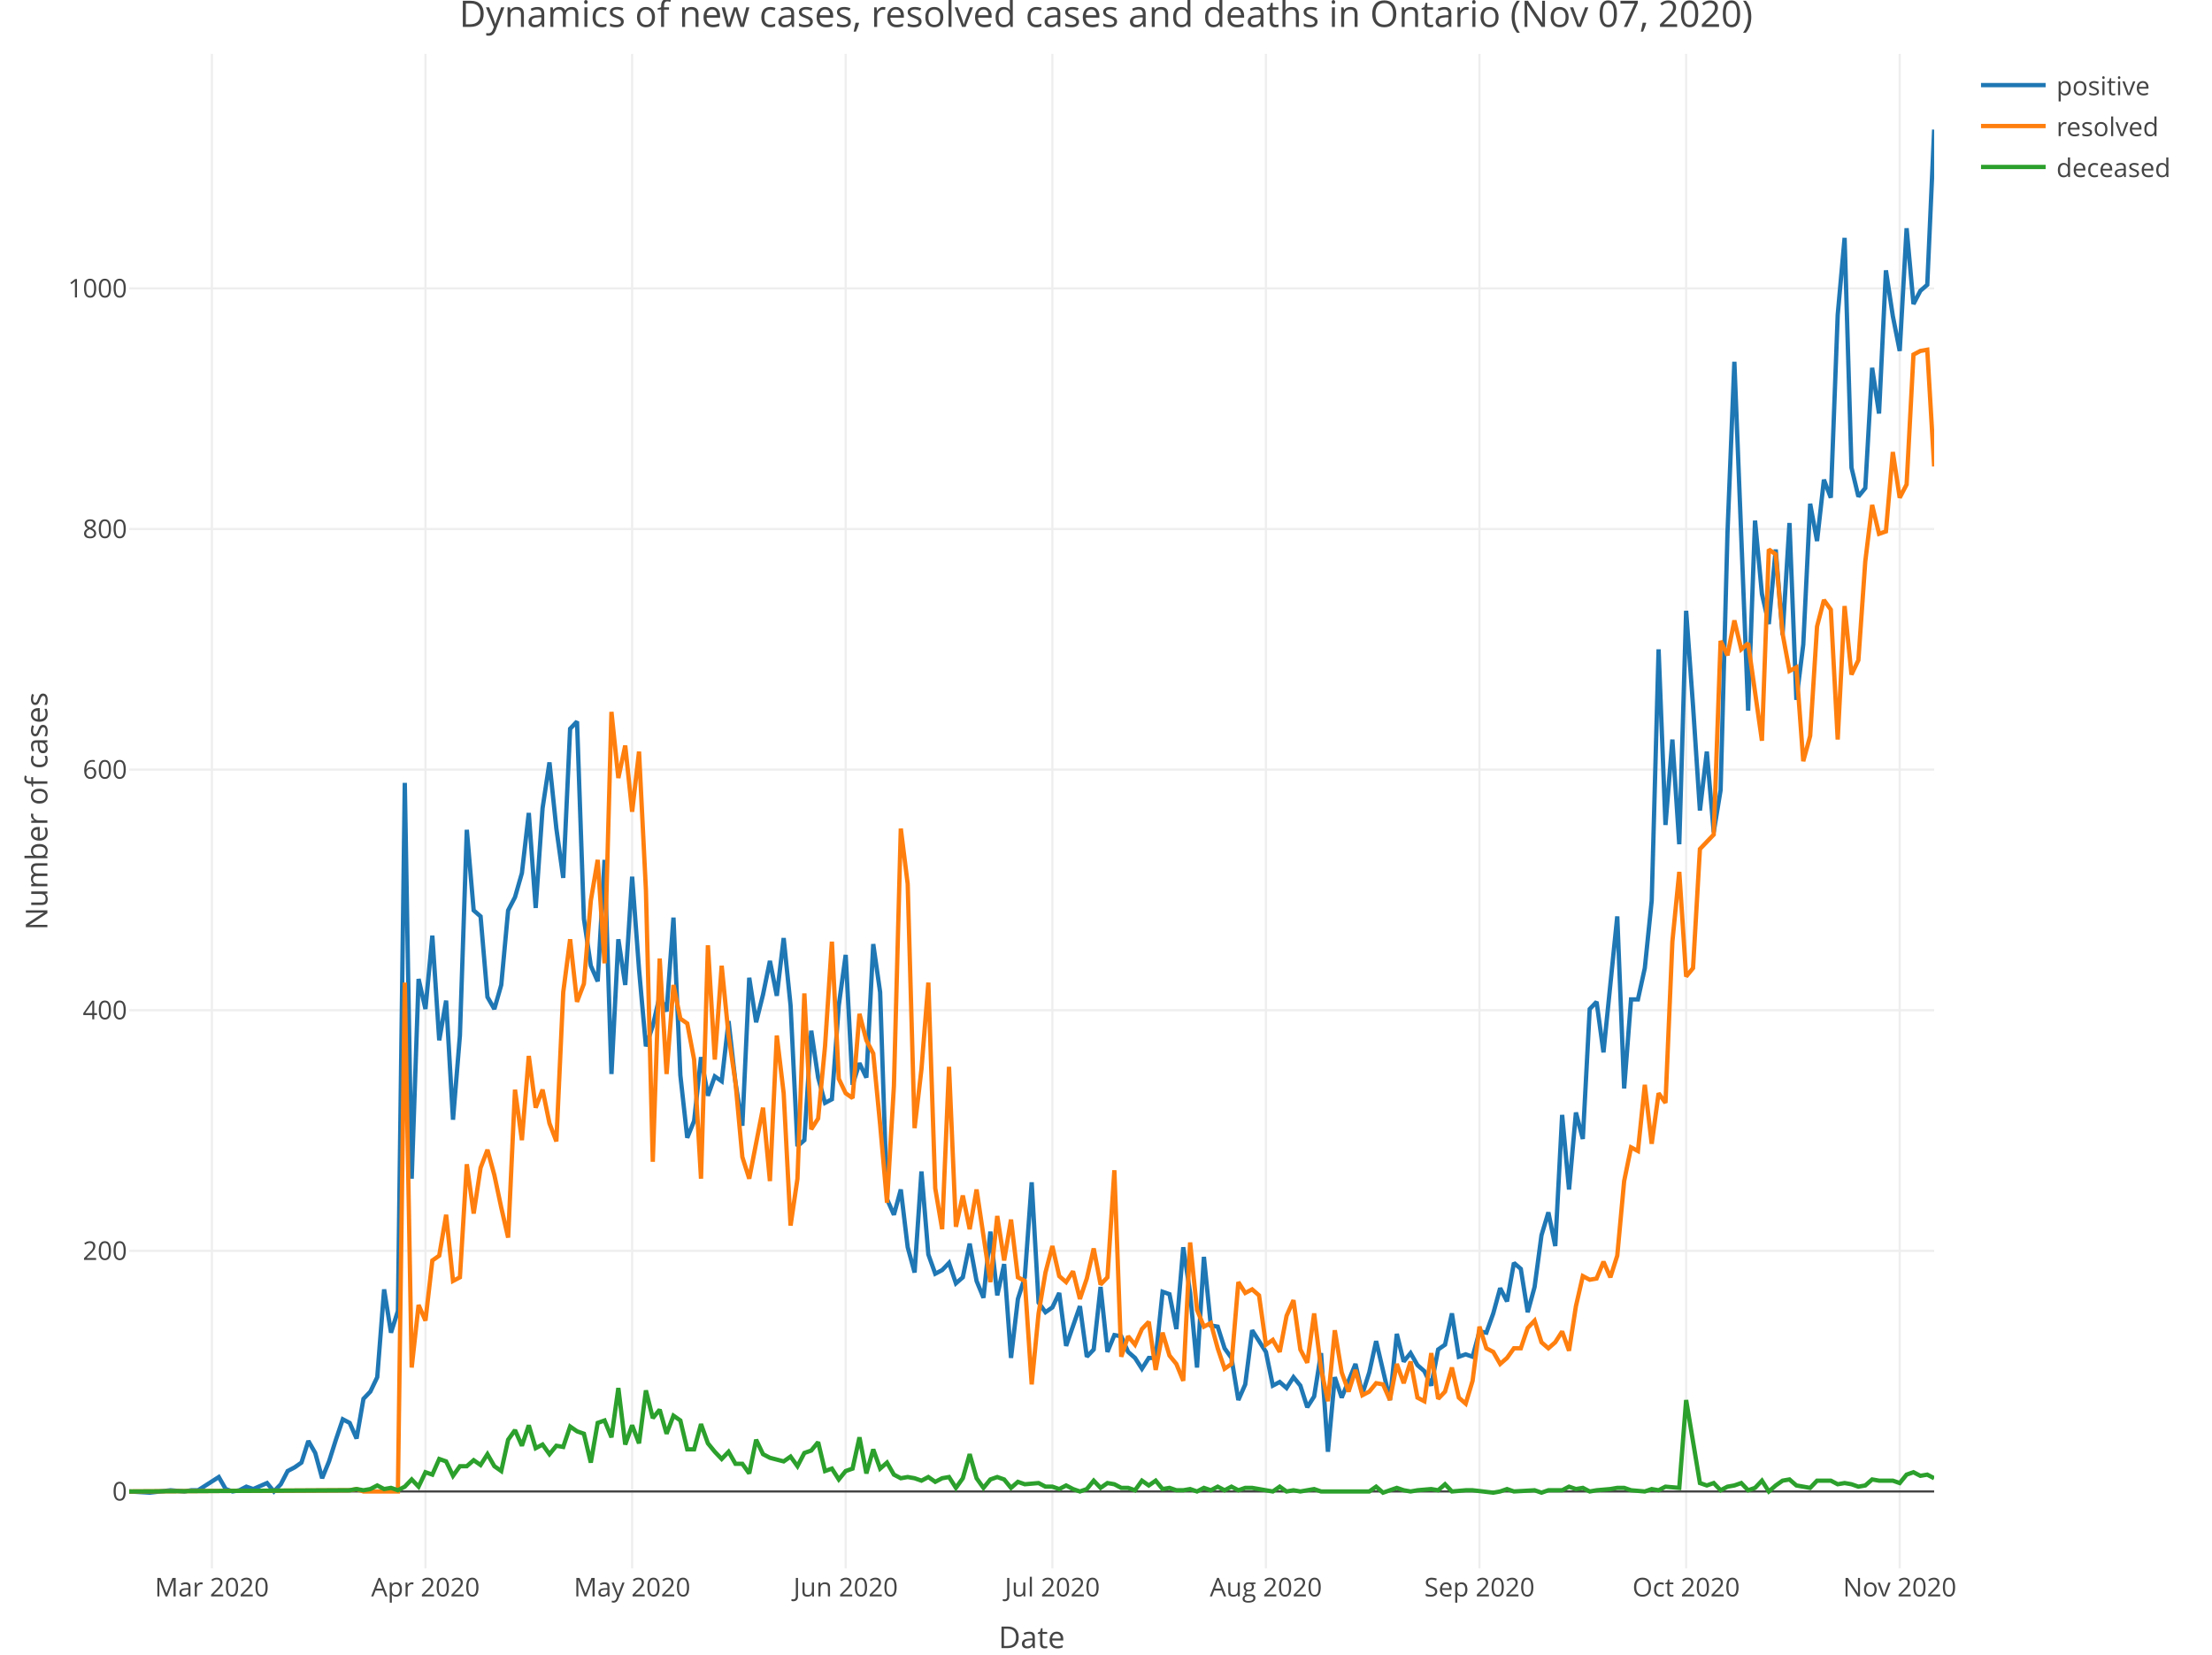
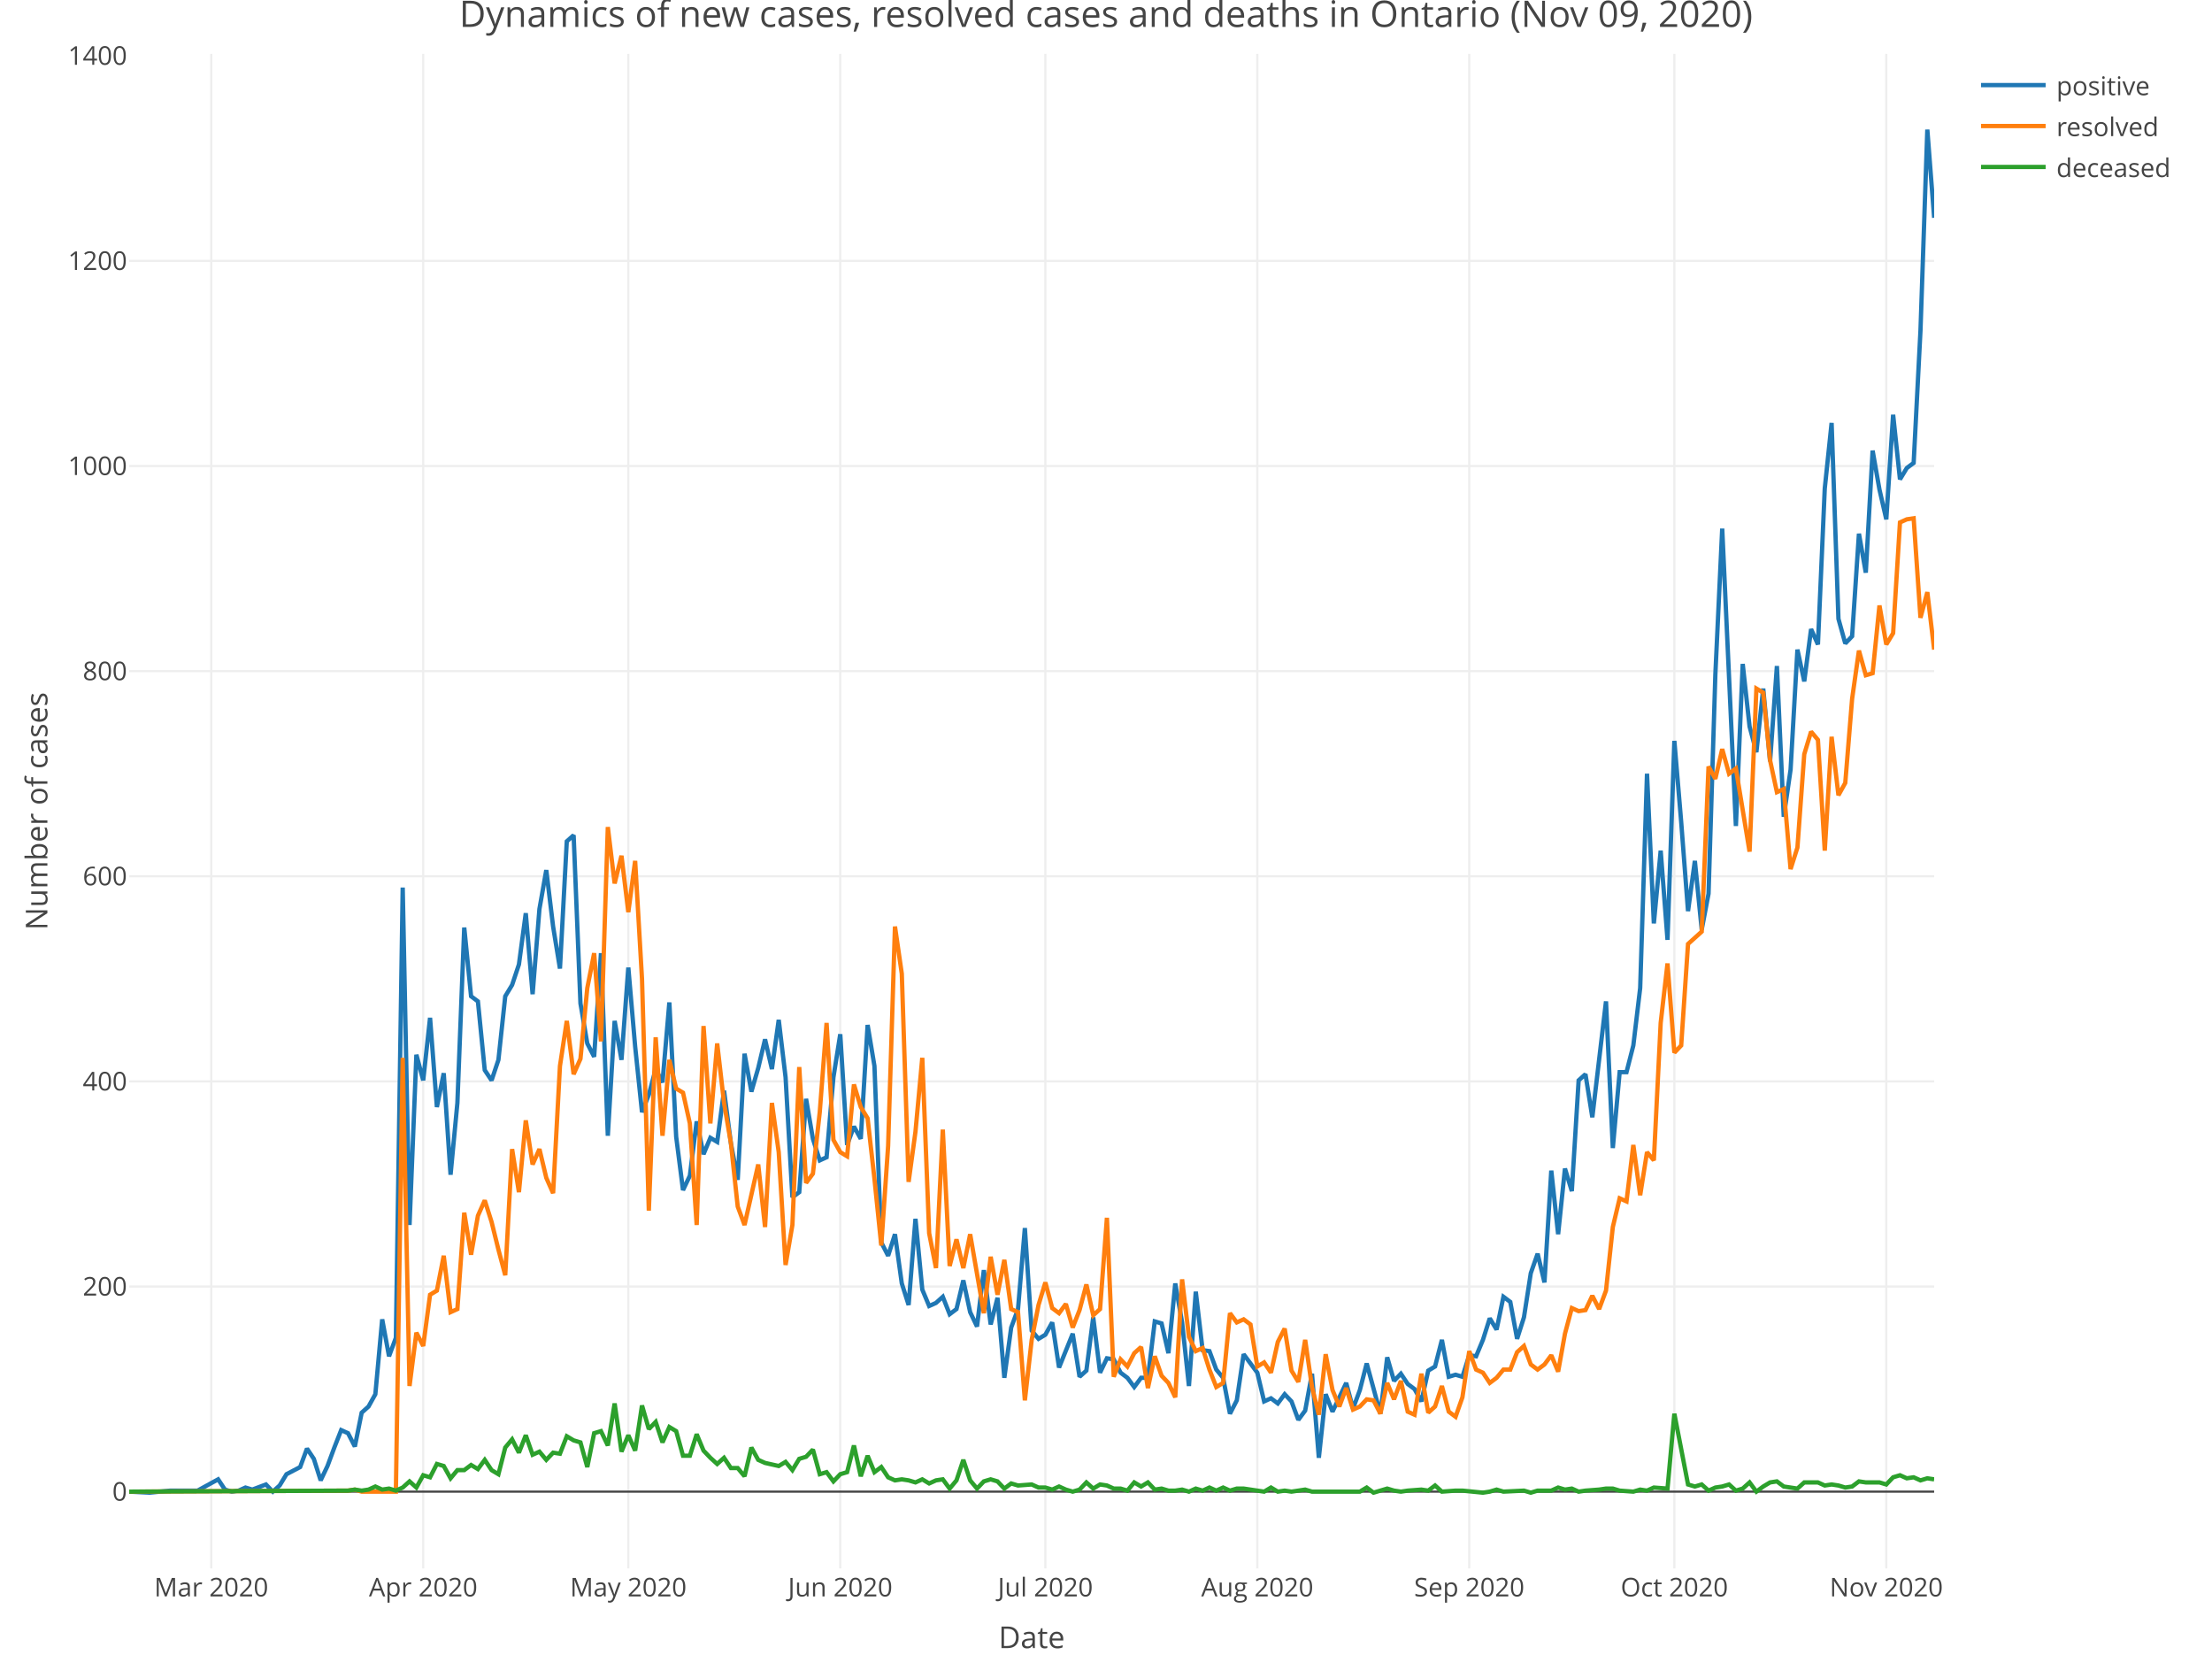
<svg xmlns="http://www.w3.org/2000/svg" class="main-svg" width="1027" height="768" style="" viewBox="0 0 1027 768">
  <rect x="0" y="0" width="1027" height="768" style="fill: rgb(255, 255, 255); fill-opacity: 1;" />
-   <defs id="defs-98e105">
+   <defs id="defs-72ad64">
    <g class="clips">
-       <clipPath id="clip98e105xyplot" class="plotclip">
+       <clipPath id="clip72ad64xyplot" class="plotclip">
        <rect width="838" height="703" />
      </clipPath>
-       <clipPath class="axesclip" id="clip98e105x">
+       <clipPath class="axesclip" id="clip72ad64x">
        <rect x="60" y="0" width="838" height="768" />
      </clipPath>
-       <clipPath class="axesclip" id="clip98e105y">
+       <clipPath class="axesclip" id="clip72ad64y">
        <rect x="0" y="25" width="1027" height="703" />
      </clipPath>
-       <clipPath class="axesclip" id="clip98e105xy">
+       <clipPath class="axesclip" id="clip72ad64xy">
        <rect x="60" y="25" width="838" height="703" />
      </clipPath>
    </g>
    <g class="gradients" />
  </defs>
  <g class="bglayer" />
  <g class="layer-below">
    <g class="imagelayer" />
    <g class="shapelayer" />
  </g>
  <g class="cartesianlayer">
    <g class="subplot xy">
      <g class="layer-subplot">
        <g class="shapelayer" />
        <g class="imagelayer" />
      </g>
      <g class="gridlayer">
        <g class="x">
-           <path class="xgrid crisp" transform="translate(98.38,0)" d="M0,25v703" style="stroke: rgb(238, 238, 238); stroke-opacity: 1; stroke-width: 1px;" />
-           <path class="xgrid crisp" transform="translate(197.53,0)" d="M0,25v703" style="stroke: rgb(238, 238, 238); stroke-opacity: 1; stroke-width: 1px;" />
-           <path class="xgrid crisp" transform="translate(293.49,0)" d="M0,25v703" style="stroke: rgb(238, 238, 238); stroke-opacity: 1; stroke-width: 1px;" />
-           <path class="xgrid crisp" transform="translate(392.64,0)" d="M0,25v703" style="stroke: rgb(238, 238, 238); stroke-opacity: 1; stroke-width: 1px;" />
-           <path class="xgrid crisp" transform="translate(488.6,0)" d="M0,25v703" style="stroke: rgb(238, 238, 238); stroke-opacity: 1; stroke-width: 1px;" />
-           <path class="xgrid crisp" transform="translate(587.75,0)" d="M0,25v703" style="stroke: rgb(238, 238, 238); stroke-opacity: 1; stroke-width: 1px;" />
-           <path class="xgrid crisp" transform="translate(686.9,0)" d="M0,25v703" style="stroke: rgb(238, 238, 238); stroke-opacity: 1; stroke-width: 1px;" />
-           <path class="xgrid crisp" transform="translate(782.85,0)" d="M0,25v703" style="stroke: rgb(238, 238, 238); stroke-opacity: 1; stroke-width: 1px;" />
-           <path class="xgrid crisp" transform="translate(882.01,0)" d="M0,25v703" style="stroke: rgb(238, 238, 238); stroke-opacity: 1; stroke-width: 1px;" />
+           <path class="xgrid crisp" transform="translate(98.09,0)" d="M0,25v703" style="stroke: rgb(238, 238, 238); stroke-opacity: 1; stroke-width: 1px;" />
+           <path class="xgrid crisp" transform="translate(196.49,0)" d="M0,25v703" style="stroke: rgb(238, 238, 238); stroke-opacity: 1; stroke-width: 1px;" />
+           <path class="xgrid crisp" transform="translate(291.72,0)" d="M0,25v703" style="stroke: rgb(238, 238, 238); stroke-opacity: 1; stroke-width: 1px;" />
+           <path class="xgrid crisp" transform="translate(390.12,0)" d="M0,25v703" style="stroke: rgb(238, 238, 238); stroke-opacity: 1; stroke-width: 1px;" />
+           <path class="xgrid crisp" transform="translate(485.35,0)" d="M0,25v703" style="stroke: rgb(238, 238, 238); stroke-opacity: 1; stroke-width: 1px;" />
+           <path class="xgrid crisp" transform="translate(583.75,0)" d="M0,25v703" style="stroke: rgb(238, 238, 238); stroke-opacity: 1; stroke-width: 1px;" />
+           <path class="xgrid crisp" transform="translate(682.15,0)" d="M0,25v703" style="stroke: rgb(238, 238, 238); stroke-opacity: 1; stroke-width: 1px;" />
+           <path class="xgrid crisp" transform="translate(777.38,0)" d="M0,25v703" style="stroke: rgb(238, 238, 238); stroke-opacity: 1; stroke-width: 1px;" />
+           <path class="xgrid crisp" transform="translate(875.78,0)" d="M0,25v703" style="stroke: rgb(238, 238, 238); stroke-opacity: 1; stroke-width: 1px;" />
        </g>
        <g class="y">
-           <path class="ygrid crisp" transform="translate(0,580.61)" d="M60,0h838" style="stroke: rgb(238, 238, 238); stroke-opacity: 1; stroke-width: 1px;" />
-           <path class="ygrid crisp" transform="translate(0,468.92)" d="M60,0h838" style="stroke: rgb(238, 238, 238); stroke-opacity: 1; stroke-width: 1px;" />
-           <path class="ygrid crisp" transform="translate(0,357.23)" d="M60,0h838" style="stroke: rgb(238, 238, 238); stroke-opacity: 1; stroke-width: 1px;" />
-           <path class="ygrid crisp" transform="translate(0,245.55)" d="M60,0h838" style="stroke: rgb(238, 238, 238); stroke-opacity: 1; stroke-width: 1px;" />
-           <path class="ygrid crisp" transform="translate(0,133.86)" d="M60,0h838" style="stroke: rgb(238, 238, 238); stroke-opacity: 1; stroke-width: 1px;" />
+           <path class="ygrid crisp" transform="translate(0,597.16)" d="M60,0h838" style="stroke: rgb(238, 238, 238); stroke-opacity: 1; stroke-width: 1px;" />
+           <path class="ygrid crisp" transform="translate(0,501.95)" d="M60,0h838" style="stroke: rgb(238, 238, 238); stroke-opacity: 1; stroke-width: 1px;" />
+           <path class="ygrid crisp" transform="translate(0,406.73)" d="M60,0h838" style="stroke: rgb(238, 238, 238); stroke-opacity: 1; stroke-width: 1px;" />
+           <path class="ygrid crisp" transform="translate(0,311.52)" d="M60,0h838" style="stroke: rgb(238, 238, 238); stroke-opacity: 1; stroke-width: 1px;" />
+           <path class="ygrid crisp" transform="translate(0,216.3)" d="M60,0h838" style="stroke: rgb(238, 238, 238); stroke-opacity: 1; stroke-width: 1px;" />
+           <path class="ygrid crisp" transform="translate(0,121.09)" d="M60,0h838" style="stroke: rgb(238, 238, 238); stroke-opacity: 1; stroke-width: 1px;" />
        </g>
      </g>
      <g class="zerolinelayer">
-         <path class="yzl zl crisp" transform="translate(0,692.29)" d="M60,0h838" style="stroke: rgb(68, 68, 68); stroke-opacity: 1; stroke-width: 1px;" />
+         <path class="yzl zl crisp" transform="translate(0,692.37)" d="M60,0h838" style="stroke: rgb(68, 68, 68); stroke-opacity: 1; stroke-width: 1px;" />
      </g>
      <path class="xlines-below" />
      <path class="ylines-below" />
      <g class="overlines-below" />
      <g class="xaxislayer-below" />
      <g class="yaxislayer-below" />
      <g class="overaxes-below" />
-       <g class="plot" transform="translate(60, 25)" clip-path="url('#clip98e105xyplot')">
+       <g class="plot" transform="translate(60, 25)" clip-path="url('#clip72ad64xyplot')">
        <g class="scatterlayer mlayer">
-           <g class="trace scatter trace1f17db" style="stroke-miterlimit: 2; opacity: 1;">
+           <g class="trace scatter trace036661" style="stroke-miterlimit: 2; opacity: 1;">
            <g class="fills" />
            <g class="errorbars" />
            <g class="lines">
-               <path class="js-line" d="M0,667.29L9.6,667.85L19.19,666.73L25.59,667.29L28.79,666.73L31.98,666.73L41.58,660.59L44.78,666.17L47.98,667.29L51.18,666.73L54.37,665.06L57.57,666.17L63.97,663.38L67.17,667.29L70.37,663.94L73.56,657.8L76.76,656.12L79.96,653.89L83.16,643.84L86.36,649.42L89.56,661.15L92.76,653.33L95.95,643.28L99.15,633.79L102.35,635.46L105.55,642.72L108.75,624.29L111.95,620.94L115.15,614.24L118.34,573.48L121.54,593.58L124.74,583.53L127.94,338.38L131.14,522.1L134.34,429.4L137.53,443.36L140.73,409.3L143.93,457.88L147.13,439.45L150.33,494.74L153.53,455.65L156.73,360.16L159.92,397.57L163.12,400.36L166.32,437.78L169.52,443.36L172.72,432.19L175.92,397.57L179.11,391.43L182.31,380.26L185.51,352.34L188.71,396.45L191.91,350.1L195.11,328.88L198.31,359.6L201.5,382.49L204.7,313.25L207.9,309.9L211.1,401.48L214.3,423.26L217.5,430.52L220.69,374.12L223.89,473.52L227.09,410.97L230.29,432.19L233.49,381.93L236.69,424.93L239.89,460.67L243.08,451.18L246.28,437.22L249.48,444.48L252.68,400.92L255.88,474.08L259.08,503.11L262.27,495.3L265.47,465.7L268.67,483.57L271.87,474.63L275.07,476.87L278.27,448.95L281.47,477.43L284.66,497.53L287.86,428.84L291.06,449.5L294.26,436.66L297.46,421.02L300.66,437.22L303.85,410.41L307.05,441.69L310.25,507.02L313.45,504.23L316.65,453.41L319.85,475.19L323.05,486.92L326.24,485.24L329.44,441.69L332.64,418.23L335.84,478.54L339.04,468.49L342.24,475.19L345.44,413.21L348.63,435.54L351.83,531.59L355.03,538.85L358.23,527.13L361.43,553.93L364.63,565.66L367.82,518.75L371.02,557.28L374.22,566.22L377.42,564.54L380.62,561.19L383.82,570.68L387.02,567.89L390.21,552.26L393.41,569.57L396.61,577.38L399.81,546.67L403.01,576.27L406.21,561.75L409.4,605.31L412.6,577.94L415.8,567.89L419,523.78L422.2,579.62L425.4,584.09L428.6,581.85L431.79,575.15L434.99,599.72L441.39,581.29L444.59,604.75L447.79,601.4L450.98,572.36L454.18,602.51L457.38,594.7L460.58,595.25L463.78,602.51L466.98,605.31L470.18,610.33L473.37,605.31L476.57,605.31L479.77,574.59L482.97,575.71L486.17,591.9L489.37,553.93L492.56,575.15L495.76,609.77L498.96,558.4L502.16,590.23L505.36,590.79L508.56,600.84L511.76,605.31L514.95,624.85L518.15,617.59L521.35,592.46L527.75,602.51L530.95,618.15L534.15,616.47L537.34,619.27L540.54,614.24L543.74,618.15L546.94,628.2L550.14,623.18L553.34,603.07L556.53,648.86L559.73,614.24L562.93,623.73L569.33,608.1L572.53,622.06L575.73,612.01L578.92,597.49L585.32,624.85L588.52,594.14L591.72,606.98L594.92,603.07L598.11,608.66L601.31,611.45L604.51,618.15L607.71,601.4L610.91,599.16L614.11,584.64L617.31,604.75L620.5,603.63L623.7,604.75L626.9,593.02L630.1,593.58L633.3,584.64L636.5,572.92L639.69,579.06L642.89,561.19L646.09,563.98L649.29,584.09L652.49,572.36L655.69,548.35L658.89,537.74L662.08,553.37L665.28,492.5L668.48,527.13L671.68,491.39L674.88,503.67L678.08,443.36L681.27,440.01L684.47,463.47L690.87,400.36L694.07,480.22L697.27,438.89L700.47,438.89L703.66,424.37L706.86,393.1L710.06,276.39L713.26,357.92L716.46,318.27L719.66,366.86L722.85,258.52L726.05,302.64L729.25,351.22L732.45,323.86L735.65,361.27L738.85,341.73L742.05,222.22L745.24,142.93L751.64,304.87L754.84,216.64L758.04,250.7L761.24,264.66L764.44,230.04L767.63,269.69L770.83,217.76L774.03,299.85L777.23,274.16L780.43,208.82L783.63,226.13L786.82,197.65L790.02,206.03L793.22,121.15L796.42,85.41L799.62,192.07L802.82,205.47L806.02,201.56L809.21,145.72L812.41,166.94L815.61,100.49L818.81,121.71L822.01,137.9L825.21,80.94L828.4,116.12L831.6,109.98L834.8,107.19L838,35.15" style="vector-effect: non-scaling-stroke; fill: none; stroke: rgb(31, 119, 180); stroke-opacity: 1; stroke-width: 2px; opacity: 1;" />
+               <path class="js-line" d="M0,667.37L9.52,667.85L19.05,666.9L28.57,666.9L31.74,666.9L41.27,661.66L44.44,666.42L47.61,667.37L50.79,666.9L53.96,665.47L57.14,666.42L63.48,664.04L66.66,667.37L69.83,664.52L73.01,659.28L79.36,655.95L82.53,647.38L85.7,652.14L88.88,662.14L92.05,655.47L95.23,646.9L98.4,638.81L101.58,640.24L104.75,646.43L107.92,630.72L111.1,627.86L114.27,622.15L117.45,587.39L120.62,604.53L123.8,595.96L126.97,386.97L130.14,543.6L133.32,464.57L136.49,476.47L139.67,447.43L142.84,488.85L146.02,473.14L149.19,520.27L152.36,486.94L155.54,405.53L158.71,437.43L161.89,439.81L165.06,471.71L168.23,476.47L171.41,466.95L174.58,437.43L177.76,432.19L180.93,422.67L184.11,398.87L187.28,436.48L190.45,396.96L193.63,378.87L196.8,405.06L199.98,424.58L203.15,365.54L206.33,362.69L209.5,440.76L212.67,459.33L215.85,465.52L219.02,417.44L222.2,502.18L225.37,448.86L228.55,466.95L231.72,424.1L234.89,460.76L238.07,491.23L241.24,483.13L244.42,471.23L247.59,477.42L250.77,440.29L253.94,502.65L257.11,527.41L260.29,520.74L263.46,495.51L266.64,510.75L269.81,503.13L272.98,505.03L276.16,481.23L279.33,505.51L282.51,522.65L285.68,464.09L288.86,481.71L292.03,470.76L295.2,457.43L298.38,471.23L301.55,448.38L304.73,475.04L307.9,530.74L311.08,528.36L314.25,485.04L317.42,503.61L320.6,513.6L323.77,512.17L326.95,475.04L330.12,455.05L333.3,506.46L336.47,497.89L339.64,503.61L342.82,450.76L345.99,469.8L349.17,551.69L352.34,557.88L355.52,547.88L358.69,570.73L361.86,580.73L365.04,540.74L368.21,573.59L371.39,581.2L374.56,579.78L377.73,576.92L380.91,585.01L384.08,582.63L387.26,569.3L390.43,584.06L393.61,590.73L396.78,564.54L399.95,589.77L403.13,577.4L406.3,614.53L409.48,591.2L412.65,582.63L415.83,545.02L419,592.63L422.17,596.44L425.35,594.53L428.52,588.82L431.7,609.77L438.05,594.06L441.22,614.05L444.39,611.2L447.57,586.44L450.74,612.15L453.92,605.48L457.09,605.96L460.27,612.15L463.44,614.53L466.61,618.81L469.79,614.53L472.96,614.53L476.14,588.35L479.31,589.3L482.48,603.1L485.66,570.73L488.83,588.82L492.01,618.34L495.18,574.54L498.36,601.68L501.53,602.15L504.7,610.72L507.88,614.53L511.05,631.19L514.23,625L517.4,603.58L523.75,612.15L526.92,625.48L530.1,624.05L533.27,626.43L536.45,622.15L539.62,625.48L542.8,634.05L545.97,629.76L549.14,612.63L552.32,651.66L555.49,622.15L558.67,630.24L565.02,616.91L568.19,628.81L571.36,620.24L574.54,607.86L580.89,631.19L584.06,605.01L587.23,615.96L590.41,612.63L593.58,617.39L596.76,619.77L599.93,625.48L603.11,611.2L606.28,609.29L609.45,596.92L612.63,614.05L615.8,613.1L618.98,614.05L622.15,604.06L625.33,604.53L628.5,596.92L631.67,586.92L634.85,592.15L638.02,576.92L641.2,579.3L644.37,596.44L647.55,586.44L650.72,565.97L653.89,556.93L657.07,570.26L660.24,518.36L663.42,547.88L666.59,517.41L669.77,527.88L672.94,476.47L676.11,473.61L679.29,493.61L685.64,439.81L688.81,507.89L691.98,472.66L695.16,472.66L698.33,460.28L701.51,433.62L704.68,334.12L707.86,403.63L711.03,369.83L714.2,411.25L717.38,318.89L720.55,356.5L723.73,397.92L726.9,374.59L730.08,406.49L733.25,389.82L736.42,287.94L739.6,220.34L745.95,358.4L749.12,283.18L752.3,312.22L755.47,324.13L758.64,294.61L761.82,328.41L764.99,284.14L768.17,354.12L771.34,332.22L774.52,276.52L777.69,291.28L780.86,267L784.04,274.14L787.21,201.78L790.39,171.31L793.56,262.24L796.73,273.66L799.91,270.33L803.08,222.72L806.26,240.81L809.43,184.16L812.61,202.25L815.78,216.06L818.95,167.5L822.13,197.49L825.3,192.25L828.48,189.87L831.65,128.46L834.83,35.15L838,76.09" style="vector-effect: non-scaling-stroke; fill: none; stroke: rgb(31, 119, 180); stroke-opacity: 1; stroke-width: 2px; opacity: 1;" />
            </g>
            <g class="points" />
            <g class="text" />
          </g>
-           <g class="trace scatter traceedfadb" style="stroke-miterlimit: 2; opacity: 1;">
+           <g class="trace scatter trace3b01cb" style="stroke-miterlimit: 2; opacity: 1;">
            <g class="fills" />
            <g class="errorbars" />
            <g class="lines">
-               <path class="js-line" d="M0,667.29L102.35,666.73L105.55,666.17L108.75,667.29L111.95,667.29L124.74,667.29L127.94,431.08L131.14,609.77L134.34,580.74L137.53,587.99L140.73,560.07L143.93,557.84L147.13,538.85L150.33,569.57L153.53,567.89L156.73,515.4L159.92,538.29L163.12,517.07L166.32,508.7L169.52,520.42L172.72,535.5L175.92,549.46L179.11,480.78L182.31,504.23L185.51,465.14L188.71,489.15L191.91,480.78L195.11,496.41L198.31,504.79L201.5,435.54L204.7,410.97L207.9,440.01L211.1,431.63L214.3,393.1L217.5,374.12L220.69,422.14L223.89,305.43L227.09,336.14L230.29,321.07L233.49,351.78L236.69,323.86L239.89,388.08L243.08,514.28L246.28,419.91L249.48,473.52L252.68,432.19L255.88,447.83L259.08,450.06L262.27,466.82L265.47,522.1L268.67,413.76L271.87,466.82L275.07,423.26L278.27,455.65L281.47,477.43L284.66,512.05L287.86,522.1L294.26,489.15L297.46,523.22L300.66,455.65L303.85,482.45L307.05,543.88L310.25,522.1L313.45,436.1L316.65,499.2L319.85,494.18L323.05,460.67L326.24,412.09L329.44,475.75L332.64,482.45L335.84,484.69L339.04,445.6L342.24,457.88L345.44,464.02L348.63,496.97L351.83,533.27L355.03,479.1L358.23,359.6L361.43,385.28L364.63,498.65L367.82,471.28L371.02,431.08L374.22,526.57L377.42,545.55L380.62,470.17L383.82,544.44L387.02,529.92L390.21,545.55L393.41,527.13L399.81,570.12L403.01,539.41L406.21,560.07L409.4,541.09L412.6,567.89L415.8,569.57L419,617.59L422.2,584.64L425.4,565.66L428.6,553.37L431.79,567.33L434.99,570.12L438.19,565.1L441.39,577.94L444.59,568.45L447.79,554.49L450.98,571.24L454.18,567.89L457.38,518.19L460.58,604.75L463.78,595.25L466.98,599.16L470.18,591.9L473.37,588.55L476.57,610.89L479.77,593.58L482.97,604.19L486.17,608.1L489.37,615.92L492.56,551.7L495.76,582.97L498.96,590.79L502.16,589.11L505.36,600.84L508.56,610.33L511.76,608.1L514.95,570.12L518.15,575.15L521.35,573.48L524.55,576.27L527.75,599.16L530.95,596.93L534.15,602.51L537.34,585.76L540.54,578.5L543.74,601.4L546.94,607.54L550.14,584.64L553.34,610.33L556.53,625.41L559.73,592.46L562.93,612.01L566.13,620.94L569.33,610.89L572.53,622.62L575.73,620.94L578.92,617.03L582.12,617.59L585.32,624.85L588.52,608.1L591.72,617.03L594.92,606.98L598.11,623.73L601.31,625.41L604.51,603.07L607.71,624.29L610.91,620.94L614.11,609.77L617.31,623.73L620.5,626.53L623.7,615.92L626.9,590.79L630.1,600.84L633.3,602.51L636.5,608.1L639.69,605.31L642.89,600.84L646.09,600.84L649.29,591.35L652.49,587.99L655.69,598.05L658.89,600.84L662.08,598.05L665.28,593.02L668.48,601.96L671.68,581.29L674.88,567.33L678.08,569.01L681.27,568.45L684.47,560.63L687.67,567.89L690.87,557.84L694.07,523.22L697.27,507.58L700.47,509.26L703.66,478.54L706.86,505.91L710.06,482.45L713.26,486.92L716.46,412.09L719.66,379.7L722.85,428.28L726.05,424.37L729.25,369.09L735.65,362.39L738.85,272.48L742.05,279.18L745.24,262.99L748.44,276.39L751.64,273.6L758.04,318.83L761.24,230.04L764.44,232.28L767.63,269.13L770.83,286.44L774.03,284.77L777.23,328.33L780.43,316.6L783.63,265.78L786.82,253.5L790.02,257.96L793.22,318.27L796.42,256.29L799.62,288.12L802.82,281.42L806.02,235.63L809.21,209.38L812.41,222.78L815.61,221.67L818.81,184.81L822.01,206.03L825.21,199.89L828.4,139.58L831.6,137.9L834.8,137.34L838,191.51" style="vector-effect: non-scaling-stroke; fill: none; stroke: rgb(255, 127, 14); stroke-opacity: 1; stroke-width: 2px; opacity: 1;" />
+               <path class="js-line" d="M0,667.37L101.58,666.9L104.75,666.42L107.92,667.37L111.1,667.37L123.8,667.37L126.97,466L130.14,618.34L133.32,593.58L136.49,599.77L139.67,575.97L142.84,574.06L146.02,557.88L149.19,584.06L152.36,582.63L155.54,537.88L158.71,557.4L161.89,539.31L165.06,532.17L168.23,542.17L171.41,555.02L174.58,566.92L177.76,508.37L180.93,528.36L184.11,495.04L187.28,515.51L190.45,508.37L193.63,521.7L196.8,528.84L199.98,469.8L203.15,448.86L206.33,473.61L209.5,466.47L212.67,433.62L215.85,417.44L219.02,458.38L222.2,358.88L225.37,385.06L228.55,372.21L231.72,398.39L234.89,374.59L238.07,429.34L241.24,536.93L244.42,456.47L247.59,502.18L250.77,466.95L253.94,480.28L257.11,482.18L260.29,496.46L263.46,543.6L266.64,451.24L269.81,496.46L272.98,459.33L276.16,486.94L279.33,505.51L282.51,535.03L285.68,543.6L292.03,515.51L295.2,544.55L298.38,486.94L301.55,509.79L304.73,562.16L307.9,543.6L311.08,470.28L314.25,524.08L317.42,519.79L320.6,491.23L323.77,449.81L326.95,504.08L330.12,509.79L333.3,511.7L336.47,478.37L339.64,488.85L342.82,494.08L345.99,522.17L349.17,553.12L352.34,506.94L355.52,405.06L358.69,426.96L361.86,523.6L365.04,500.27L368.21,466L371.39,547.4L374.56,563.59L377.73,499.32L380.91,562.64L384.08,550.26L387.26,563.59L390.43,547.88L396.78,584.54L399.95,558.35L403.13,575.97L406.3,559.78L409.48,582.63L412.65,584.06L415.83,625L419,596.92L422.17,580.73L425.35,570.26L428.52,582.16L431.7,584.54L434.87,580.25L438.05,591.2L441.22,583.11L444.39,571.21L447.57,585.49L450.74,582.63L453.92,540.26L457.09,614.05L460.27,605.96L463.44,609.29L466.61,603.1L469.79,600.25L472.96,619.29L476.14,604.53L479.31,613.58L482.48,616.91L485.66,623.58L488.83,568.83L492.01,595.49L495.18,602.15L498.36,600.72L501.53,610.72L504.7,618.81L507.88,616.91L511.05,584.54L514.23,588.82L517.4,587.39L520.58,589.77L523.75,609.29L526.92,607.39L530.1,612.15L533.27,597.87L536.45,591.68L539.62,611.2L542.8,616.43L545.97,596.92L549.14,618.81L552.32,631.67L555.49,603.58L558.67,620.24L561.84,627.86L565.02,619.29L568.19,629.29L571.36,627.86L574.54,624.53L577.71,625L580.89,631.19L584.06,616.91L587.23,624.53L590.41,615.96L593.58,630.24L596.76,631.67L599.93,612.63L603.11,630.72L606.28,627.86L609.45,618.34L612.63,630.24L615.8,632.62L618.98,623.58L622.15,602.15L625.33,610.72L628.5,612.15L631.67,616.91L634.85,614.53L638.02,610.72L641.2,610.72L644.37,602.63L647.55,599.77L650.72,608.34L653.89,610.72L657.07,608.34L660.24,604.06L663.42,611.67L666.59,594.06L669.77,582.16L672.94,583.59L676.11,583.11L679.29,576.44L682.46,582.63L685.64,574.06L688.81,544.55L691.98,531.22L695.16,532.65L698.33,506.46L701.51,529.79L704.68,509.79L707.86,513.6L711.03,449.81L714.2,422.2L717.38,463.62L720.55,460.28L723.73,413.15L730.08,407.44L733.25,330.79L736.42,336.5L739.6,322.7L742.77,334.12L745.95,331.74L752.3,370.3L755.47,294.61L758.64,296.51L761.82,327.93L764.99,342.69L768.17,341.26L771.34,378.4L774.52,368.4L777.69,325.08L780.86,314.6L784.04,318.41L787.21,369.83L790.39,316.98L793.56,344.12L796.73,338.41L799.91,299.37L803.08,276.99L806.26,288.42L809.43,287.47L812.61,256.05L815.78,274.14L818.95,268.9L822.13,217.49L825.3,216.06L828.48,215.58L831.65,261.76L834.83,249.86L838,276.52" style="vector-effect: non-scaling-stroke; fill: none; stroke: rgb(255, 127, 14); stroke-opacity: 1; stroke-width: 2px; opacity: 1;" />
            </g>
            <g class="points" />
            <g class="text" />
          </g>
-           <g class="trace scatter traceb8beb2" style="stroke-miterlimit: 2; opacity: 1;">
+           <g class="trace scatter trace7260e7" style="stroke-miterlimit: 2; opacity: 1;">
            <g class="fills" />
            <g class="errorbars" />
            <g class="lines">
-               <path class="js-line" d="M0,667.29L102.35,666.73L105.55,666.17L108.75,666.73L111.95,666.17L115.15,664.5L118.34,666.17L121.54,665.62L124.74,666.73L127.94,665.06L131.14,661.71L134.34,665.06L137.53,658.36L140.73,659.47L143.93,652.21L147.13,653.33L150.33,660.03L153.53,655.56L156.73,655.56L159.92,652.77L163.12,655.01L166.32,649.98L169.52,655.56L172.72,657.8L175.92,643.28L179.11,638.81L182.31,646.07L185.51,636.58L188.71,647.19L191.91,645.51L195.11,649.98L198.31,646.07L201.5,646.63L204.7,637.14L207.9,639.37L211.1,640.49L214.3,653.89L217.5,635.46L220.69,634.34L223.89,642.16L227.09,619.27L230.29,645.51L233.49,636.58L236.69,644.95L239.89,620.38L243.08,633.23L246.28,629.32L249.48,640.49L252.68,632.11L255.88,634.34L259.08,647.75L262.27,647.75L265.47,636.02L268.67,644.95L271.87,648.86L275.07,652.21L278.27,648.86L281.47,654.45L284.66,654.45L287.86,658.92L291.06,643.28L294.26,649.98L297.46,651.66L303.85,653.33L307.05,651.1L310.25,655.56L313.45,649.42L316.65,648.3L319.85,644.4L323.05,657.8L326.24,656.68L329.44,661.71L332.64,657.8L335.84,656.68L339.04,642.16L342.24,658.92L345.44,647.75L348.63,656.68L351.83,653.89L355.03,659.47L358.23,661.15L361.43,660.59L364.63,661.15L367.82,662.27L371.02,660.59L374.22,662.82L377.42,661.15L380.62,660.59L383.82,665.62L387.02,661.15L390.21,649.98L393.41,661.15L396.61,665.62L399.81,661.71L403.01,660.59L406.21,661.71L409.4,665.62L412.6,662.82L415.8,663.94L422.2,663.38L425.4,665.06L428.6,665.06L431.79,666.17L434.99,664.5L438.19,666.17L441.39,667.29L444.59,666.17L447.79,662.27L450.98,665.62L454.18,663.38L457.38,663.94L460.58,665.62L463.78,665.62L466.98,666.73L470.18,662.27L473.37,664.5L476.57,662.27L479.77,666.17L482.97,665.62L486.17,666.73L489.37,666.73L492.56,666.17L495.76,667.29L498.96,665.62L502.16,666.73L505.36,665.06L508.56,666.73L511.76,665.06L514.95,666.73L518.15,665.62L521.35,665.62L530.95,667.29L534.15,665.06L537.34,667.29L540.54,666.73L543.74,667.29L546.94,666.73L550.14,666.17L553.34,667.29L575.73,667.29L578.92,665.06L582.12,667.85L585.32,666.73L588.52,665.62L591.72,666.73L594.92,667.29L598.11,666.73L604.51,666.17L607.71,666.73L610.91,663.94L614.11,667.29L620.5,666.73L623.7,666.73L633.3,667.85L636.5,667.29L639.69,666.17L642.89,667.29L652.49,666.73L655.69,667.85L658.89,666.73L662.08,666.73L665.28,666.73L668.48,665.06L671.68,666.17L674.88,665.62L678.08,667.29L681.27,666.73L687.67,666.17L690.87,665.62L694.07,665.62L697.27,666.73L703.66,667.29L706.86,666.17L710.06,666.73L713.26,665.06L719.66,665.62L722.85,624.85L729.25,663.38L732.45,664.5L735.65,663.38L738.85,666.73L742.05,665.06L745.24,664.5L748.44,663.38L751.64,666.73L754.84,665.62L758.04,662.27L761.24,667.29L764.44,664.5L767.63,662.27L770.83,661.71L774.03,664.5L777.23,665.06L780.43,665.62L783.63,662.27L790.02,662.27L793.22,663.94L796.42,663.38L799.62,663.94L802.82,665.06L806.02,664.5L809.21,661.71L812.41,662.27L818.81,662.27L822.01,663.38L825.21,659.47L828.4,658.36L831.6,660.03L834.8,659.47L838,661.15" style="vector-effect: non-scaling-stroke; fill: none; stroke: rgb(44, 160, 44); stroke-opacity: 1; stroke-width: 2px; opacity: 1;" />
+               <path class="js-line" d="M0,667.37L101.58,666.9L104.75,666.42L107.92,666.9L111.1,666.42L114.27,664.99L117.45,666.42L120.62,665.95L123.8,666.9L126.97,665.47L130.14,662.61L133.32,665.47L136.49,659.76L139.67,660.71L142.84,654.52L146.02,655.47L149.19,661.18L152.36,657.38L155.54,657.38L158.71,655L161.89,656.9L165.06,652.62L168.23,657.38L171.41,659.28L174.58,646.9L177.76,643.09L180.93,649.28L184.11,641.19L187.28,650.24L190.45,648.81L193.63,652.62L196.8,649.28L199.98,649.76L203.15,641.67L206.33,643.57L209.5,644.52L212.67,655.95L215.85,640.24L219.02,639.29L222.2,645.95L225.37,626.43L228.55,648.81L231.72,641.19L234.89,648.33L238.07,627.38L241.24,638.33L244.42,635L247.59,644.52L250.77,637.38L253.94,639.29L257.11,650.71L260.29,650.71L263.46,640.71L266.64,648.33L269.81,651.66L272.98,654.52L276.16,651.66L279.33,656.42L282.51,656.42L285.68,660.23L288.86,646.9L292.03,652.62L295.2,654.04L301.55,655.47L304.73,653.57L307.9,657.38L311.08,652.14L314.25,651.19L317.42,647.85L320.6,659.28L323.77,658.33L326.95,662.61L330.12,659.28L333.3,658.33L336.47,645.95L339.64,660.23L342.82,650.71L345.99,658.33L349.17,655.95L352.34,660.71L355.52,662.14L358.69,661.66L361.86,662.14L365.04,663.09L368.21,661.66L371.39,663.57L374.56,662.14L377.73,661.66L380.91,665.95L384.08,662.14L387.26,652.62L390.43,662.14L393.61,665.95L396.78,662.61L399.95,661.66L403.13,662.61L406.3,665.95L409.48,663.57L412.65,664.52L419,664.04L422.17,665.47L425.35,665.47L428.52,666.42L431.7,664.99L434.87,666.42L438.05,667.37L441.22,666.42L444.39,663.09L447.57,665.95L450.74,664.04L453.92,664.52L457.09,665.95L460.27,665.95L463.44,666.9L466.61,663.09L469.79,664.99L472.96,663.09L476.14,666.42L479.31,665.95L482.48,666.9L485.66,666.9L488.83,666.42L492.01,667.37L495.18,665.95L498.36,666.9L501.53,665.47L504.7,666.9L507.88,665.47L511.05,666.9L514.23,665.95L517.4,665.95L526.92,667.37L530.1,665.47L533.27,667.37L536.45,666.9L539.62,667.37L542.8,666.9L545.97,666.42L549.14,667.37L571.36,667.37L574.54,665.47L577.71,667.85L580.89,666.9L584.06,665.95L587.23,666.9L590.41,667.37L593.58,666.9L599.93,666.42L603.11,666.9L606.28,664.52L609.45,667.37L615.8,666.9L618.98,666.9L628.5,667.85L631.67,667.37L634.85,666.42L638.02,667.37L647.55,666.9L650.72,667.85L653.89,666.9L657.07,666.9L660.24,666.9L663.42,665.47L666.59,666.42L669.77,665.95L672.94,667.37L676.11,666.9L682.46,666.42L685.64,665.95L688.81,665.95L691.98,666.9L698.33,667.37L701.51,666.42L704.68,666.9L707.86,665.47L714.2,665.95L717.38,631.19L723.73,664.04L726.9,664.99L730.08,664.04L733.25,666.9L736.42,665.47L739.6,664.99L742.77,664.04L745.95,666.9L749.12,665.95L752.3,663.09L755.47,667.37L758.64,664.99L761.82,663.09L764.99,662.61L768.17,664.99L771.34,665.47L774.52,665.95L777.69,663.09L784.04,663.09L787.21,664.52L790.39,664.04L793.56,664.52L796.73,665.47L799.91,664.99L803.08,662.61L806.26,663.09L812.61,663.09L815.78,664.04L818.95,660.71L822.13,659.76L825.3,661.18L828.48,660.71L831.65,662.14L834.83,661.18L838,661.66" style="vector-effect: non-scaling-stroke; fill: none; stroke: rgb(44, 160, 44); stroke-opacity: 1; stroke-width: 2px; opacity: 1;" />
            </g>
            <g class="points" />
            <g class="text" />
          </g>
        </g>
      </g>
      <g class="overplot" />
      <path class="xlines-above crisp" style="fill: none;" d="M0,0" />
      <path class="ylines-above crisp" style="fill: none;" d="M0,0" />
      <g class="overlines-above" />
      <g class="xaxislayer-above">
        <g class="xtick">
-           <text text-anchor="middle" x="0" y="741" transform="translate(98.38,0)" style="font-family: 'Open Sans', verdana, arial, sans-serif; font-size: 12px; fill: rgb(68, 68, 68); fill-opacity: 1; white-space: pre;">Mar 2020</text>
-         </g>
-         <g class="xtick">
-           <text text-anchor="middle" x="0" y="741" transform="translate(197.53,0)" style="font-family: 'Open Sans', verdana, arial, sans-serif; font-size: 12px; fill: rgb(68, 68, 68); fill-opacity: 1; white-space: pre;">Apr 2020</text>
-         </g>
-         <g class="xtick">
-           <text text-anchor="middle" x="0" y="741" transform="translate(293.49,0)" style="font-family: 'Open Sans', verdana, arial, sans-serif; font-size: 12px; fill: rgb(68, 68, 68); fill-opacity: 1; white-space: pre;">May 2020</text>
-         </g>
-         <g class="xtick">
-           <text text-anchor="middle" x="0" y="741" transform="translate(392.64,0)" style="font-family: 'Open Sans', verdana, arial, sans-serif; font-size: 12px; fill: rgb(68, 68, 68); fill-opacity: 1; white-space: pre;">Jun 2020</text>
-         </g>
-         <g class="xtick">
-           <text text-anchor="middle" x="0" y="741" transform="translate(488.6,0)" style="font-family: 'Open Sans', verdana, arial, sans-serif; font-size: 12px; fill: rgb(68, 68, 68); fill-opacity: 1; white-space: pre;">Jul 2020</text>
-         </g>
-         <g class="xtick">
-           <text text-anchor="middle" x="0" y="741" transform="translate(587.75,0)" style="font-family: 'Open Sans', verdana, arial, sans-serif; font-size: 12px; fill: rgb(68, 68, 68); fill-opacity: 1; white-space: pre;">Aug 2020</text>
-         </g>
-         <g class="xtick">
-           <text text-anchor="middle" x="0" y="741" transform="translate(686.9,0)" style="font-family: 'Open Sans', verdana, arial, sans-serif; font-size: 12px; fill: rgb(68, 68, 68); fill-opacity: 1; white-space: pre;">Sep 2020</text>
-         </g>
-         <g class="xtick">
-           <text text-anchor="middle" x="0" y="741" transform="translate(782.85,0)" style="font-family: 'Open Sans', verdana, arial, sans-serif; font-size: 12px; fill: rgb(68, 68, 68); fill-opacity: 1; white-space: pre;">Oct 2020</text>
-         </g>
-         <g class="xtick">
-           <text text-anchor="middle" x="0" y="741" transform="translate(882.01,0)" style="font-family: 'Open Sans', verdana, arial, sans-serif; font-size: 12px; fill: rgb(68, 68, 68); fill-opacity: 1; white-space: pre;">Nov 2020</text>
+           <text text-anchor="middle" x="0" y="741" transform="translate(98.09,0)" style="font-family: 'Open Sans', verdana, arial, sans-serif; font-size: 12px; fill: rgb(68, 68, 68); fill-opacity: 1; white-space: pre;">Mar 2020</text>
+         </g>
+         <g class="xtick">
+           <text text-anchor="middle" x="0" y="741" transform="translate(196.49,0)" style="font-family: 'Open Sans', verdana, arial, sans-serif; font-size: 12px; fill: rgb(68, 68, 68); fill-opacity: 1; white-space: pre;">Apr 2020</text>
+         </g>
+         <g class="xtick">
+           <text text-anchor="middle" x="0" y="741" transform="translate(291.72,0)" style="font-family: 'Open Sans', verdana, arial, sans-serif; font-size: 12px; fill: rgb(68, 68, 68); fill-opacity: 1; white-space: pre;">May 2020</text>
+         </g>
+         <g class="xtick">
+           <text text-anchor="middle" x="0" y="741" transform="translate(390.12,0)" style="font-family: 'Open Sans', verdana, arial, sans-serif; font-size: 12px; fill: rgb(68, 68, 68); fill-opacity: 1; white-space: pre;">Jun 2020</text>
+         </g>
+         <g class="xtick">
+           <text text-anchor="middle" x="0" y="741" transform="translate(485.35,0)" style="font-family: 'Open Sans', verdana, arial, sans-serif; font-size: 12px; fill: rgb(68, 68, 68); fill-opacity: 1; white-space: pre;">Jul 2020</text>
+         </g>
+         <g class="xtick">
+           <text text-anchor="middle" x="0" y="741" transform="translate(583.75,0)" style="font-family: 'Open Sans', verdana, arial, sans-serif; font-size: 12px; fill: rgb(68, 68, 68); fill-opacity: 1; white-space: pre;">Aug 2020</text>
+         </g>
+         <g class="xtick">
+           <text text-anchor="middle" x="0" y="741" transform="translate(682.15,0)" style="font-family: 'Open Sans', verdana, arial, sans-serif; font-size: 12px; fill: rgb(68, 68, 68); fill-opacity: 1; white-space: pre;">Sep 2020</text>
+         </g>
+         <g class="xtick">
+           <text text-anchor="middle" x="0" y="741" transform="translate(777.38,0)" style="font-family: 'Open Sans', verdana, arial, sans-serif; font-size: 12px; fill: rgb(68, 68, 68); fill-opacity: 1; white-space: pre;">Oct 2020</text>
+         </g>
+         <g class="xtick">
+           <text text-anchor="middle" x="0" y="741" transform="translate(875.78,0)" style="font-family: 'Open Sans', verdana, arial, sans-serif; font-size: 12px; fill: rgb(68, 68, 68); fill-opacity: 1; white-space: pre;">Nov 2020</text>
        </g>
      </g>
      <g class="yaxislayer-above">
        <g class="ytick">
-           <text text-anchor="end" x="59" y="4.2" transform="translate(0,692.29)" style="font-family: 'Open Sans', verdana, arial, sans-serif; font-size: 12px; fill: rgb(68, 68, 68); fill-opacity: 1; white-space: pre;">0</text>
-         </g>
-         <g class="ytick">
-           <text text-anchor="end" x="59" y="4.2" transform="translate(0,580.61)" style="font-family: 'Open Sans', verdana, arial, sans-serif; font-size: 12px; fill: rgb(68, 68, 68); fill-opacity: 1; white-space: pre;">200</text>
-         </g>
-         <g class="ytick">
-           <text text-anchor="end" x="59" y="4.2" transform="translate(0,468.92)" style="font-family: 'Open Sans', verdana, arial, sans-serif; font-size: 12px; fill: rgb(68, 68, 68); fill-opacity: 1; white-space: pre;">400</text>
-         </g>
-         <g class="ytick">
-           <text text-anchor="end" x="59" y="4.2" transform="translate(0,357.23)" style="font-family: 'Open Sans', verdana, arial, sans-serif; font-size: 12px; fill: rgb(68, 68, 68); fill-opacity: 1; white-space: pre;">600</text>
-         </g>
-         <g class="ytick">
-           <text text-anchor="end" x="59" y="4.2" transform="translate(0,245.55)" style="font-family: 'Open Sans', verdana, arial, sans-serif; font-size: 12px; fill: rgb(68, 68, 68); fill-opacity: 1; white-space: pre;">800</text>
-         </g>
-         <g class="ytick">
-           <text text-anchor="end" x="59" y="4.2" transform="translate(0,133.86)" style="font-family: 'Open Sans', verdana, arial, sans-serif; font-size: 12px; fill: rgb(68, 68, 68); fill-opacity: 1; white-space: pre;">1000</text>
+           <text text-anchor="end" x="59" y="4.2" transform="translate(0,692.37)" style="font-family: 'Open Sans', verdana, arial, sans-serif; font-size: 12px; fill: rgb(68, 68, 68); fill-opacity: 1; white-space: pre;">0</text>
+         </g>
+         <g class="ytick">
+           <text text-anchor="end" x="59" y="4.2" transform="translate(0,597.16)" style="font-family: 'Open Sans', verdana, arial, sans-serif; font-size: 12px; fill: rgb(68, 68, 68); fill-opacity: 1; white-space: pre;">200</text>
+         </g>
+         <g class="ytick">
+           <text text-anchor="end" x="59" y="4.2" transform="translate(0,501.95)" style="font-family: 'Open Sans', verdana, arial, sans-serif; font-size: 12px; fill: rgb(68, 68, 68); fill-opacity: 1; white-space: pre;">400</text>
+         </g>
+         <g class="ytick">
+           <text text-anchor="end" x="59" y="4.2" transform="translate(0,406.73)" style="font-family: 'Open Sans', verdana, arial, sans-serif; font-size: 12px; fill: rgb(68, 68, 68); fill-opacity: 1; white-space: pre;">600</text>
+         </g>
+         <g class="ytick">
+           <text text-anchor="end" x="59" y="4.2" transform="translate(0,311.52)" style="font-family: 'Open Sans', verdana, arial, sans-serif; font-size: 12px; fill: rgb(68, 68, 68); fill-opacity: 1; white-space: pre;">800</text>
+         </g>
+         <g class="ytick">
+           <text text-anchor="end" x="59" y="4.2" transform="translate(0,216.3)" style="font-family: 'Open Sans', verdana, arial, sans-serif; font-size: 12px; fill: rgb(68, 68, 68); fill-opacity: 1; white-space: pre;">1000</text>
+         </g>
+         <g class="ytick">
+           <text text-anchor="end" x="59" y="4.2" transform="translate(0,121.09)" style="font-family: 'Open Sans', verdana, arial, sans-serif; font-size: 12px; fill: rgb(68, 68, 68); fill-opacity: 1; white-space: pre;">1200</text>
+         </g>
+         <g class="ytick">
+           <text text-anchor="end" x="59" y="4.2" transform="translate(0,25.87)" style="font-family: 'Open Sans', verdana, arial, sans-serif; font-size: 12px; fill: rgb(68, 68, 68); fill-opacity: 1; white-space: pre;">1400</text>
        </g>
      </g>
      <g class="overaxes-above" />
    </g>
  </g>
  <g class="polarlayer" />
  <g class="ternarylayer" />
  <g class="geolayer" />
  <g class="funnelarealayer" />
  <g class="pielayer" />
  <g class="treemaplayer" />
  <g class="sunburstlayer" />
  <g class="glimages" />
-   <defs id="topdefs-98e105">
+   <defs id="topdefs-72ad64">
    <g class="clips" />
-     <clipPath id="legend98e105">
+     <clipPath id="legend72ad64">
      <rect width="102" height="67" x="0" y="0" />
    </clipPath>
  </defs>
  <g class="layer-above">
    <g class="imagelayer" />
    <g class="shapelayer" />
  </g>
  <g class="infolayer">
    <g class="legend" pointer-events="all" transform="translate(914.76, 25)">
      <rect class="bg" shape-rendering="crispEdges" style="stroke: rgb(68, 68, 68); stroke-opacity: 1; fill: rgb(255, 255, 255); fill-opacity: 1; stroke-width: 0px;" width="102" height="67" x="0" y="0" />
-       <g class="scrollbox" transform="translate(0, 0)" clip-path="url('#legend98e105')">
+       <g class="scrollbox" transform="translate(0, 0)" clip-path="url('#legend72ad64')">
        <g class="groups">
          <g class="traces" style="opacity: 1;" transform="translate(0, 14.5)">
            <text class="legendtext user-select-none" text-anchor="start" x="40" y="4.68" style="font-family: 'Open Sans', verdana, arial, sans-serif; font-size: 12px; fill: rgb(68, 68, 68); fill-opacity: 1; white-space: pre;">positive</text>
            <g class="layers" style="opacity: 1;">
              <g class="legendfill" />
              <g class="legendlines">
                <path class="js-line" d="M5,0h30" style="fill: none; stroke: rgb(31, 119, 180); stroke-opacity: 1; stroke-width: 2px;" />
              </g>
              <g class="legendsymbols">
                <g class="legendpoints" />
              </g>
            </g>
            <rect class="legendtoggle" pointer-events="all" x="0" y="-9.5" width="96.109" height="19" style="cursor: pointer; fill: rgb(0, 0, 0); fill-opacity: 0;" />
          </g>
          <g class="traces" style="opacity: 1;" transform="translate(0, 33.5)">
            <text class="legendtext user-select-none" text-anchor="start" x="40" y="4.68" style="font-family: 'Open Sans', verdana, arial, sans-serif; font-size: 12px; fill: rgb(68, 68, 68); fill-opacity: 1; white-space: pre;">resolved</text>
            <g class="layers" style="opacity: 1;">
              <g class="legendfill" />
              <g class="legendlines">
                <path class="js-line" d="M5,0h30" style="fill: none; stroke: rgb(255, 127, 14); stroke-opacity: 1; stroke-width: 2px;" />
              </g>
              <g class="legendsymbols">
                <g class="legendpoints" />
              </g>
            </g>
            <rect class="legendtoggle" pointer-events="all" x="0" y="-9.5" width="96.109" height="19" style="cursor: pointer; fill: rgb(0, 0, 0); fill-opacity: 0;" />
          </g>
          <g class="traces" style="opacity: 1;" transform="translate(0, 52.5)">
            <text class="legendtext user-select-none" text-anchor="start" x="40" y="4.68" style="font-family: 'Open Sans', verdana, arial, sans-serif; font-size: 12px; fill: rgb(68, 68, 68); fill-opacity: 1; white-space: pre;">deceased</text>
            <g class="layers" style="opacity: 1;">
              <g class="legendfill" />
              <g class="legendlines">
                <path class="js-line" d="M5,0h30" style="fill: none; stroke: rgb(44, 160, 44); stroke-opacity: 1; stroke-width: 2px;" />
              </g>
              <g class="legendsymbols">
                <g class="legendpoints" />
              </g>
            </g>
            <rect class="legendtoggle" pointer-events="all" x="0" y="-9.5" width="96.109" height="19" style="cursor: pointer; fill: rgb(0, 0, 0); fill-opacity: 0;" />
          </g>
        </g>
      </g>
      <rect class="scrollbar" rx="20" ry="3" width="0" height="0" style="fill: rgb(128, 139, 164); fill-opacity: 1;" x="0" y="0" />
    </g>
    <g class="g-gtitle">
-       <text class="gtitle" x="513.5" y="12.5" text-anchor="middle" dy="0em" style="font-family: 'Open Sans', verdana, arial, sans-serif; font-size: 17px; fill: rgb(68, 68, 68); opacity: 1; font-weight: normal; white-space: pre;">Dynamics of new cases, resolved cases and deaths in Ontario (Nov 07, 2020)</text>
+       <text class="gtitle" x="513.5" y="12.5" text-anchor="middle" dy="0em" style="font-family: 'Open Sans', verdana, arial, sans-serif; font-size: 17px; fill: rgb(68, 68, 68); opacity: 1; font-weight: normal; white-space: pre;">Dynamics of new cases, resolved cases and deaths in Ontario (Nov 09, 2020)</text>
    </g>
    <g class="g-xtitle" transform="translate(0,-15)">
      <text class="xtitle" x="479" y="780" text-anchor="middle" style="font-family: 'Open Sans', verdana, arial, sans-serif; font-size: 14px; fill: rgb(68, 68, 68); opacity: 1; font-weight: normal; white-space: pre;">Date</text>
    </g>
    <g class="g-ytitle">
      <text class="ytitle" transform="rotate(-90,22,376.5)" x="22" y="376.5" text-anchor="middle" style="font-family: 'Open Sans', verdana, arial, sans-serif; font-size: 14px; fill: rgb(68, 68, 68); opacity: 1; font-weight: normal; white-space: pre;">Number of cases</text>
    </g>
  </g>
</svg>
